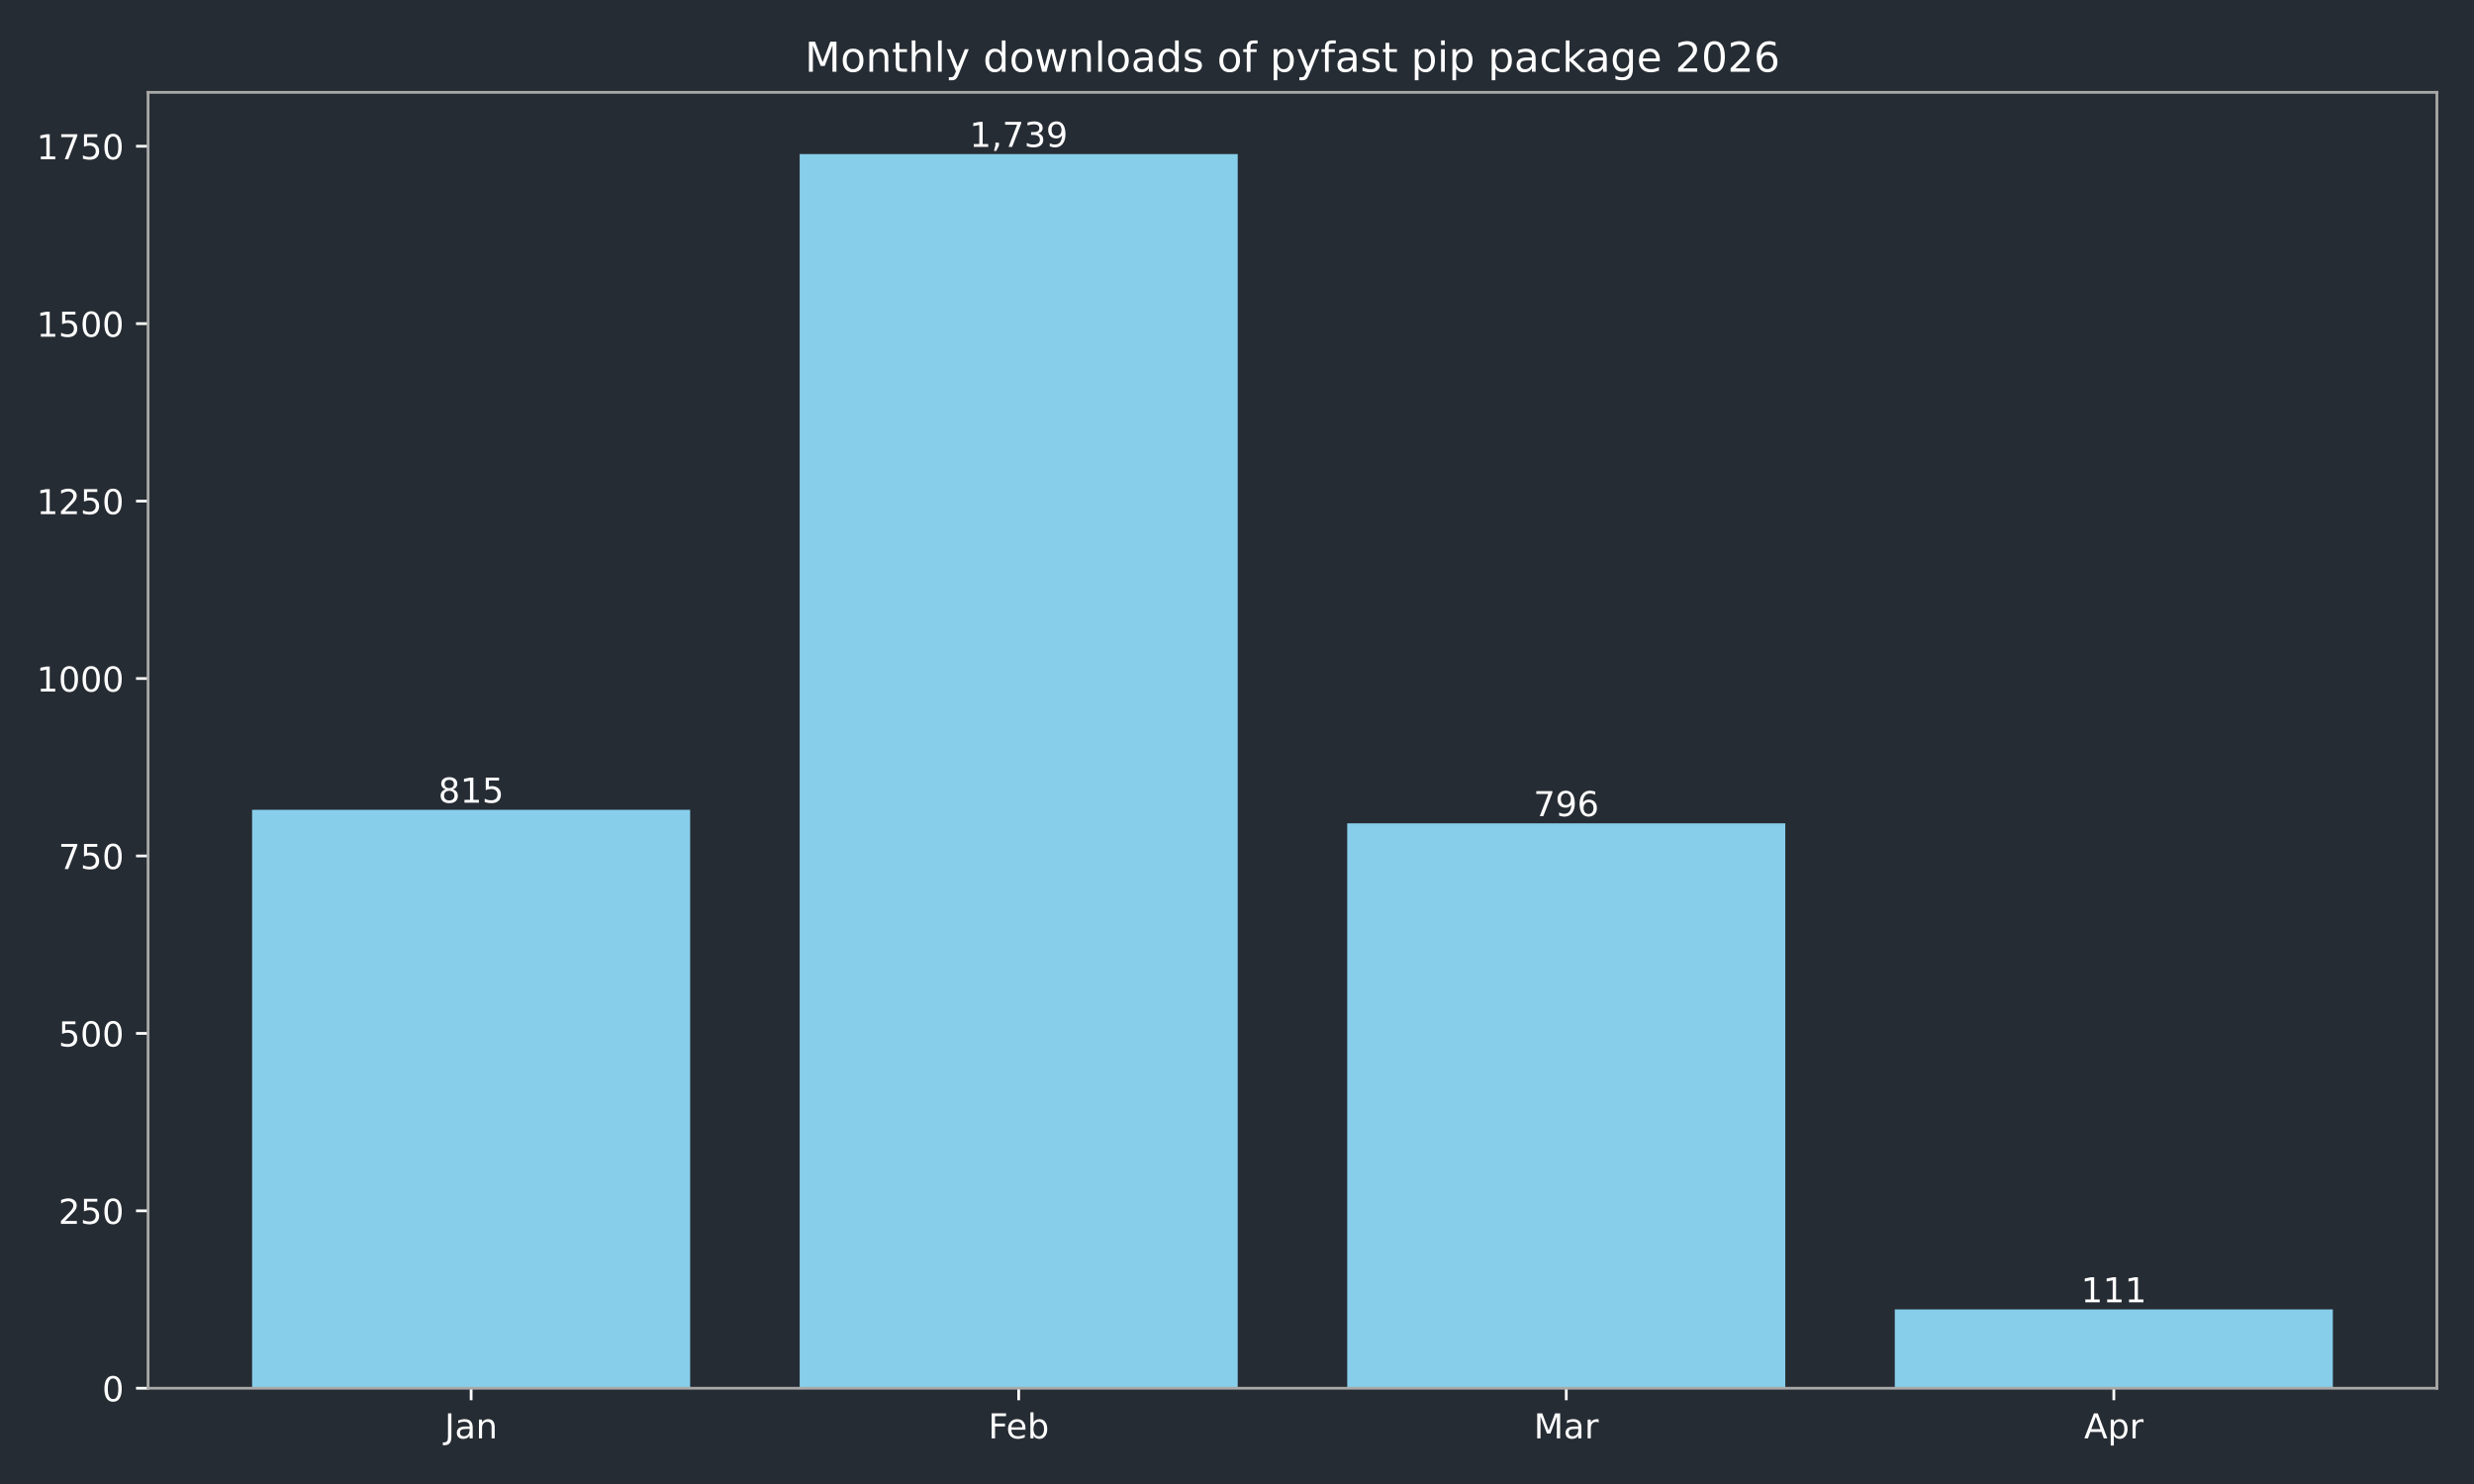
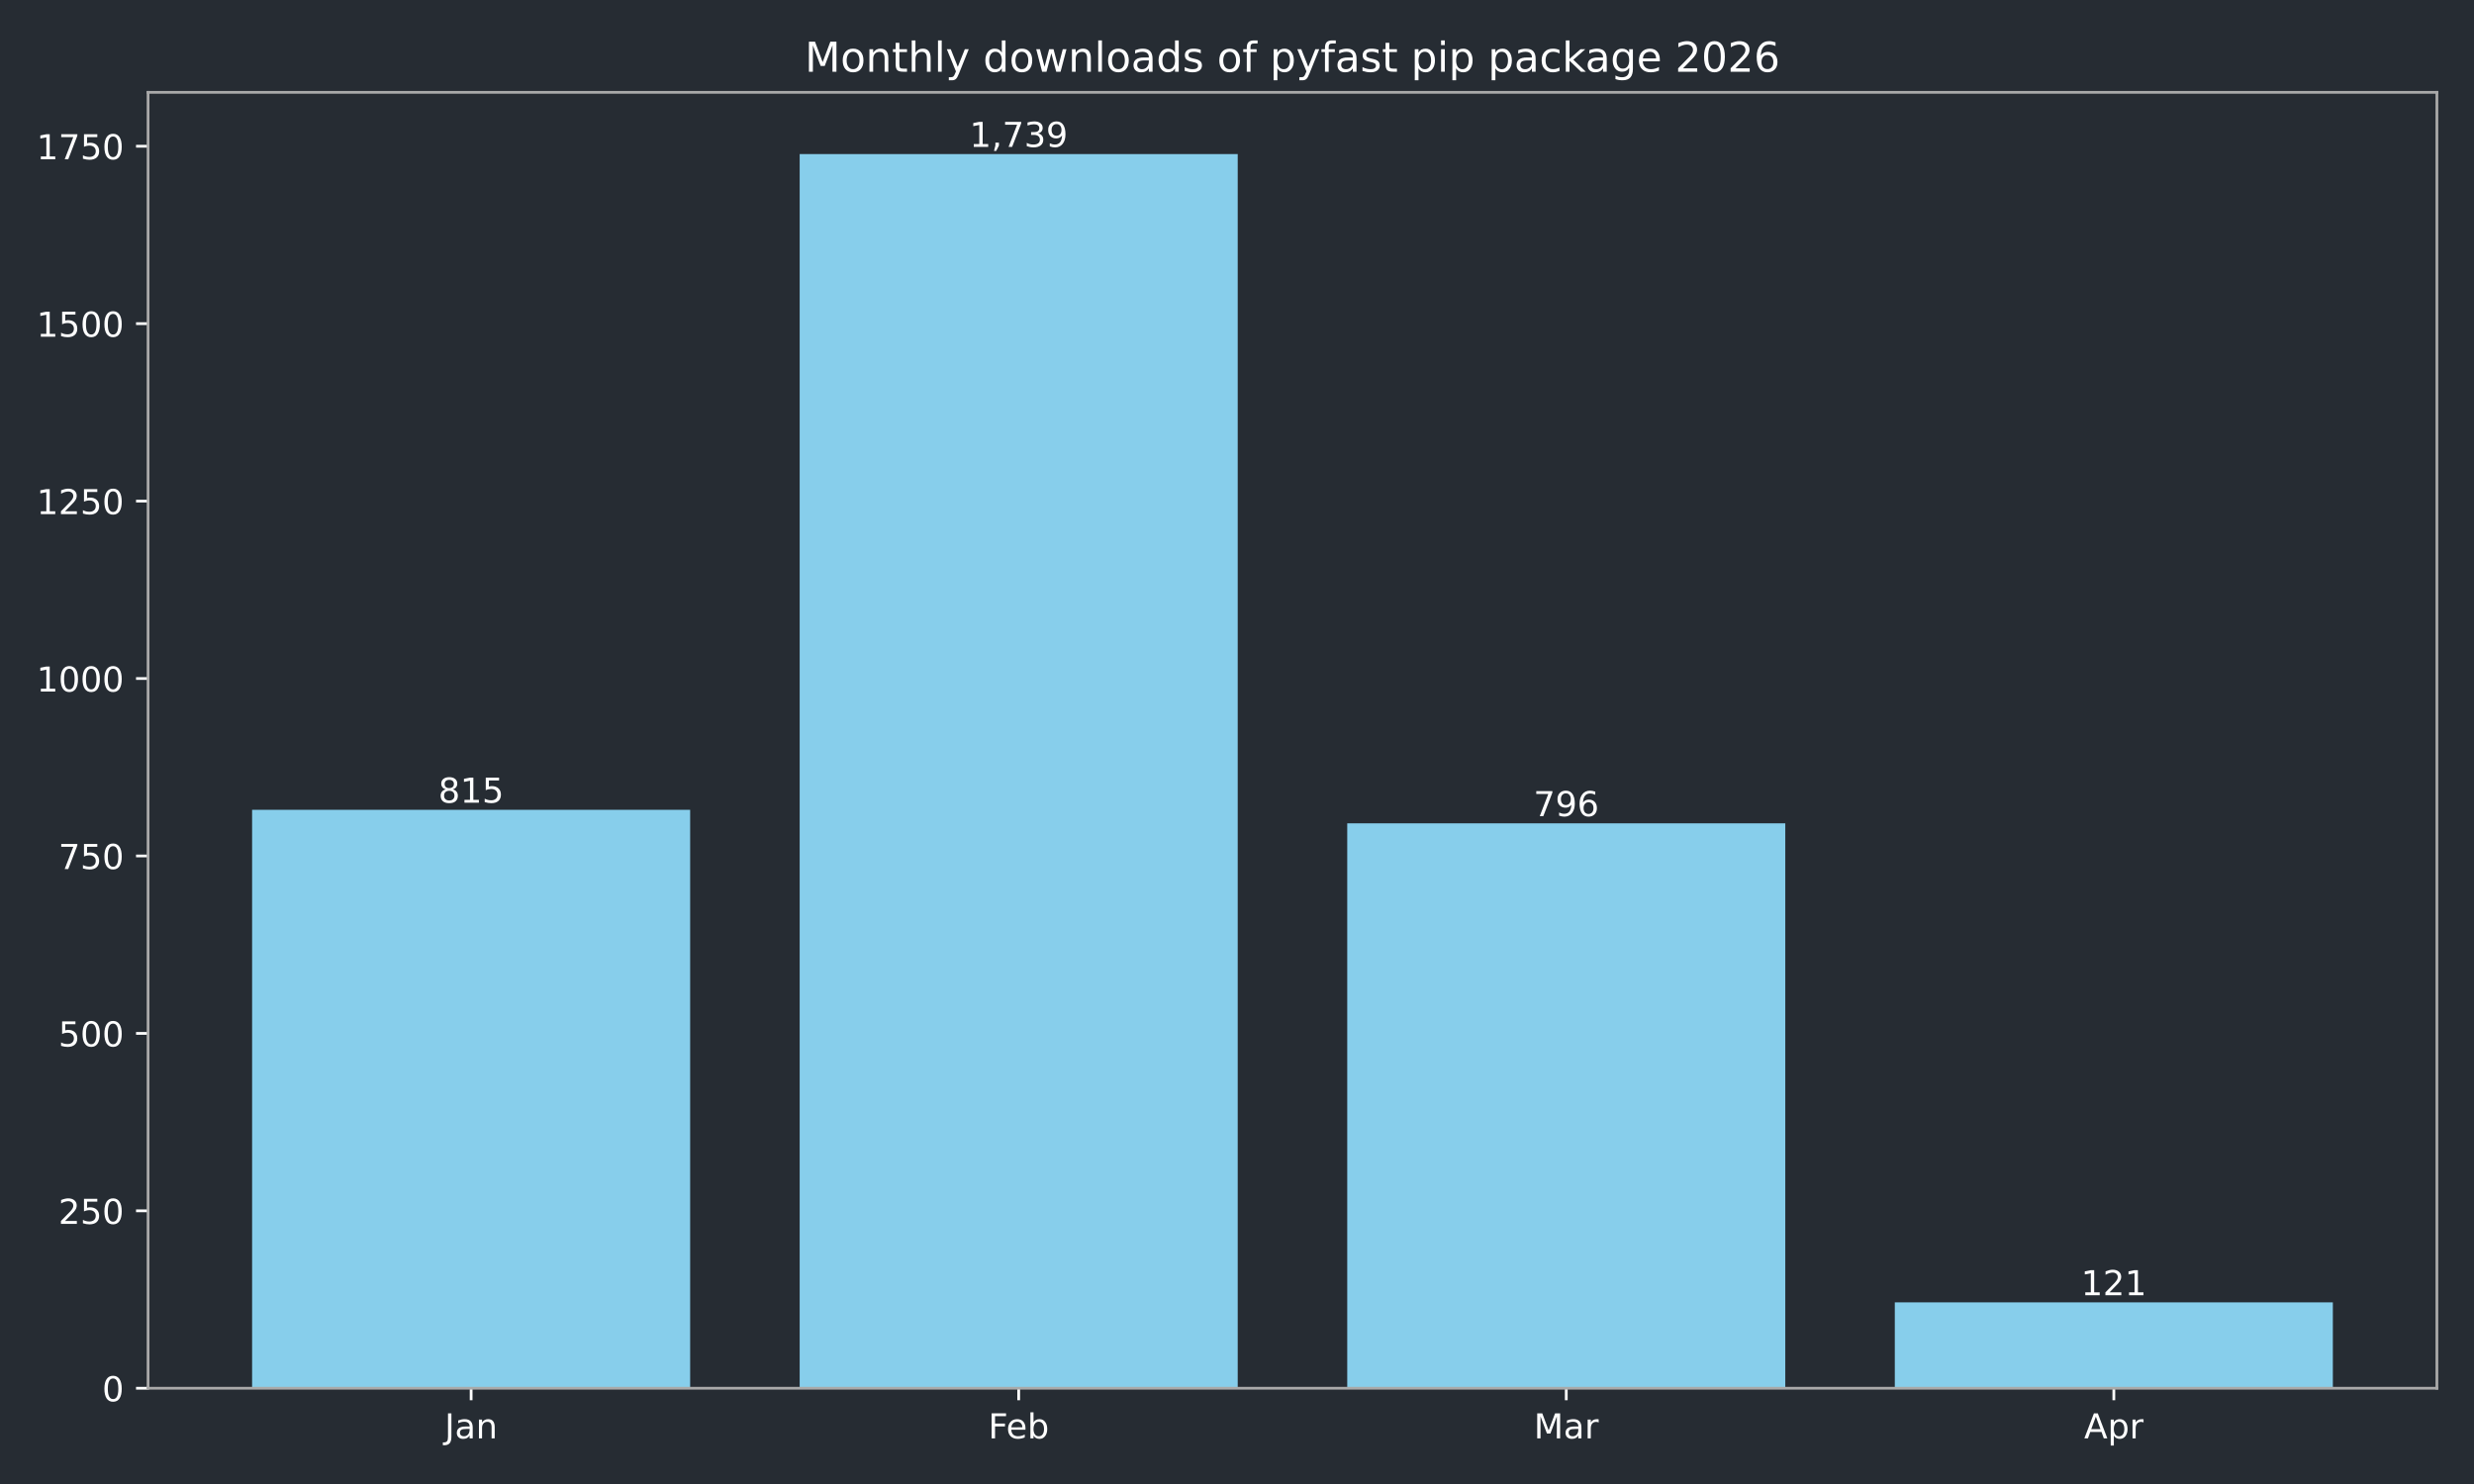
<svg xmlns="http://www.w3.org/2000/svg" xmlns:xlink="http://www.w3.org/1999/xlink" width="720pt" height="432pt" viewBox="0 0 720 432" version="1.1">
  <defs>
    <style type="text/css">*{stroke-linejoin: round; stroke-linecap: butt}</style>
  </defs>
  <g id="figure_1">
    <g id="patch_1">
      <path d="M 0 432  L 720 432  L 720 0  L 0 0  z " style="fill: #262c33" />
    </g>
    <g id="axes_1">
      <g id="patch_2">
        <path d="M 43.09 404.12  L 709.2 404.12  L 709.2 26.88  L 43.09 26.88  z " style="fill: #262c33" />
      </g>
      <g id="patch_3">
-         <path d="M 73.368 404.12  L 200.853 404.12  L 200.853 235.742  L 73.368 235.742  z " clip-path="url(#pab6ef62fe2)" style="fill: #87ceeb" />
+         <path d="M 73.368 404.12  L 200.853 404.12  L 200.853 235.742  L 73.368 235.742  z " clip-path="url(#p717fbd3cbf)" style="fill: #87ceeb" />
      </g>
      <g id="patch_4">
-         <path d="M 232.724 404.12  L 360.209 404.12  L 360.209 44.844  L 232.724 44.844  z " clip-path="url(#pab6ef62fe2)" style="fill: #87ceeb" />
+         <path d="M 232.724 404.12  L 360.209 404.12  L 360.209 44.844  L 232.724 44.844  z " clip-path="url(#p717fbd3cbf)" style="fill: #87ceeb" />
      </g>
      <g id="patch_5">
-         <path d="M 392.081 404.12  L 519.566 404.12  L 519.566 239.667  L 392.081 239.667  z " clip-path="url(#pab6ef62fe2)" style="fill: #87ceeb" />
+         <path d="M 392.081 404.12  L 519.566 404.12  L 519.566 239.667  L 392.081 239.667  z " clip-path="url(#p717fbd3cbf)" style="fill: #87ceeb" />
      </g>
      <g id="patch_6">
-         <path d="M 551.437 404.12  L 678.922 404.12  L 678.922 381.187  L 551.437 381.187  z " clip-path="url(#pab6ef62fe2)" style="fill: #87ceeb" />
+         <path d="M 551.437 404.12  L 678.922 404.12  L 678.922 379.121  L 551.437 379.121  z " clip-path="url(#p717fbd3cbf)" style="fill: #87ceeb" />
      </g>
      <g id="matplotlib.axis_1">
        <g id="xtick_1">
          <g id="line2d_1">
            <defs>
-               <path id="meb7a4a13eb" d="M 0 0  L 0 3.5  " style="stroke: #ffffff; stroke-width: 0.8" />
+               <path id="m94dc9228b6" d="M 0 0  L 0 3.5  " style="stroke: #ffffff; stroke-width: 0.8" />
            </defs>
            <g>
-               <use xlink:href="#meb7a4a13eb" x="137.11" y="404.12" style="fill: #ffffff; stroke: #ffffff; stroke-width: 0.8" />
+               <use xlink:href="#m94dc9228b6" x="137.11" y="404.12" style="fill: #ffffff; stroke: #ffffff; stroke-width: 0.8" />
            </g>
          </g>
          <g id="text_1">
            <g style="fill: #ffffff" transform="translate(129.4025 418.7184) scale(0.1 -0.1)">
              <defs>
                <path id="DejaVuSans-4a" d="M 628 4666  L 1259 4666  L 1259 325  Q 1259 -519 939 -900  Q 619 -1281 -91 -1281  L -331 -1281  L -331 -750  L -134 -750  Q 284 -750 456 -515  Q 628 -281 628 325  L 628 4666  z " transform="scale(0.015625)" />
                <path id="DejaVuSans-61" d="M 2194 1759  Q 1497 1759 1228 1600  Q 959 1441 959 1056  Q 959 750 1161 570  Q 1363 391 1709 391  Q 2188 391 2477 730  Q 2766 1069 2766 1631  L 2766 1759  L 2194 1759  z M 3341 1997  L 3341 0  L 2766 0  L 2766 531  Q 2569 213 2275 61  Q 1981 -91 1556 -91  Q 1019 -91 701 211  Q 384 513 384 1019  Q 384 1609 779 1909  Q 1175 2209 1959 2209  L 2766 2209  L 2766 2266  Q 2766 2663 2505 2880  Q 2244 3097 1772 3097  Q 1472 3097 1187 3025  Q 903 2953 641 2809  L 641 3341  Q 956 3463 1253 3523  Q 1550 3584 1831 3584  Q 2591 3584 2966 3190  Q 3341 2797 3341 1997  z " transform="scale(0.015625)" />
                <path id="DejaVuSans-6e" d="M 3513 2113  L 3513 0  L 2938 0  L 2938 2094  Q 2938 2591 2744 2837  Q 2550 3084 2163 3084  Q 1697 3084 1428 2787  Q 1159 2491 1159 1978  L 1159 0  L 581 0  L 581 3500  L 1159 3500  L 1159 2956  Q 1366 3272 1645 3428  Q 1925 3584 2291 3584  Q 2894 3584 3203 3211  Q 3513 2838 3513 2113  z " transform="scale(0.015625)" />
              </defs>
              <use xlink:href="#DejaVuSans-4a" />
              <use xlink:href="#DejaVuSans-61" transform="translate(29.49219 0)" />
              <use xlink:href="#DejaVuSans-6e" transform="translate(90.77148 0)" />
            </g>
          </g>
        </g>
        <g id="xtick_2">
          <g id="line2d_2">
            <g>
-               <use xlink:href="#meb7a4a13eb" x="296.467" y="404.12" style="fill: #ffffff; stroke: #ffffff; stroke-width: 0.8" />
+               <use xlink:href="#m94dc9228b6" x="296.467" y="404.12" style="fill: #ffffff; stroke: #ffffff; stroke-width: 0.8" />
            </g>
          </g>
          <g id="text_2">
            <g style="fill: #ffffff" transform="translate(287.6152 418.7184) scale(0.1 -0.1)">
              <defs>
                <path id="DejaVuSans-46" d="M 628 4666  L 3309 4666  L 3309 4134  L 1259 4134  L 1259 2759  L 3109 2759  L 3109 2228  L 1259 2228  L 1259 0  L 628 0  L 628 4666  z " transform="scale(0.015625)" />
                <path id="DejaVuSans-65" d="M 3597 1894  L 3597 1613  L 953 1613  Q 991 1019 1311 708  Q 1631 397 2203 397  Q 2534 397 2845 478  Q 3156 559 3463 722  L 3463 178  Q 3153 47 2828 -22  Q 2503 -91 2169 -91  Q 1331 -91 842 396  Q 353 884 353 1716  Q 353 2575 817 3079  Q 1281 3584 2069 3584  Q 2775 3584 3186 3129  Q 3597 2675 3597 1894  z M 3022 2063  Q 3016 2534 2758 2815  Q 2500 3097 2075 3097  Q 1594 3097 1305 2825  Q 1016 2553 972 2059  L 3022 2063  z " transform="scale(0.015625)" />
                <path id="DejaVuSans-62" d="M 3116 1747  Q 3116 2381 2855 2742  Q 2594 3103 2138 3103  Q 1681 3103 1420 2742  Q 1159 2381 1159 1747  Q 1159 1113 1420 752  Q 1681 391 2138 391  Q 2594 391 2855 752  Q 3116 1113 3116 1747  z M 1159 2969  Q 1341 3281 1617 3432  Q 1894 3584 2278 3584  Q 2916 3584 3314 3078  Q 3713 2572 3713 1747  Q 3713 922 3314 415  Q 2916 -91 2278 -91  Q 1894 -91 1617 61  Q 1341 213 1159 525  L 1159 0  L 581 0  L 581 4863  L 1159 4863  L 1159 2969  z " transform="scale(0.015625)" />
              </defs>
              <use xlink:href="#DejaVuSans-46" />
              <use xlink:href="#DejaVuSans-65" transform="translate(52.01953 0)" />
              <use xlink:href="#DejaVuSans-62" transform="translate(113.543 0)" />
            </g>
          </g>
        </g>
        <g id="xtick_3">
          <g id="line2d_3">
            <g>
-               <use xlink:href="#meb7a4a13eb" x="455.823" y="404.12" style="fill: #ffffff; stroke: #ffffff; stroke-width: 0.8" />
+               <use xlink:href="#m94dc9228b6" x="455.823" y="404.12" style="fill: #ffffff; stroke: #ffffff; stroke-width: 0.8" />
            </g>
          </g>
          <g id="text_3">
            <g style="fill: #ffffff" transform="translate(446.3896 418.7184) scale(0.1 -0.1)">
              <defs>
                <path id="DejaVuSans-4d" d="M 628 4666  L 1569 4666  L 2759 1491  L 3956 4666  L 4897 4666  L 4897 0  L 4281 0  L 4281 4097  L 3078 897  L 2444 897  L 1241 4097  L 1241 0  L 628 0  L 628 4666  z " transform="scale(0.015625)" />
                <path id="DejaVuSans-72" d="M 2631 2963  Q 2534 3019 2420 3045  Q 2306 3072 2169 3072  Q 1681 3072 1420 2755  Q 1159 2438 1159 1844  L 1159 0  L 581 0  L 581 3500  L 1159 3500  L 1159 2956  Q 1341 3275 1631 3429  Q 1922 3584 2338 3584  Q 2397 3584 2469 3576  Q 2541 3569 2628 3553  L 2631 2963  z " transform="scale(0.015625)" />
              </defs>
              <use xlink:href="#DejaVuSans-4d" />
              <use xlink:href="#DejaVuSans-61" transform="translate(86.2793 0)" />
              <use xlink:href="#DejaVuSans-72" transform="translate(147.5586 0)" />
            </g>
          </g>
        </g>
        <g id="xtick_4">
          <g id="line2d_4">
            <g>
-               <use xlink:href="#meb7a4a13eb" x="615.18" y="404.12" style="fill: #ffffff; stroke: #ffffff; stroke-width: 0.8" />
+               <use xlink:href="#m94dc9228b6" x="615.18" y="404.12" style="fill: #ffffff; stroke: #ffffff; stroke-width: 0.8" />
            </g>
          </g>
          <g id="text_4">
            <g style="fill: #ffffff" transform="translate(606.5297 418.7184) scale(0.1 -0.1)">
              <defs>
                <path id="DejaVuSans-41" d="M 2188 4044  L 1331 1722  L 3047 1722  L 2188 4044  z M 1831 4666  L 2547 4666  L 4325 0  L 3669 0  L 3244 1197  L 1141 1197  L 716 0  L 50 0  L 1831 4666  z " transform="scale(0.015625)" />
                <path id="DejaVuSans-70" d="M 1159 525  L 1159 -1331  L 581 -1331  L 581 3500  L 1159 3500  L 1159 2969  Q 1341 3281 1617 3432  Q 1894 3584 2278 3584  Q 2916 3584 3314 3078  Q 3713 2572 3713 1747  Q 3713 922 3314 415  Q 2916 -91 2278 -91  Q 1894 -91 1617 61  Q 1341 213 1159 525  z M 3116 1747  Q 3116 2381 2855 2742  Q 2594 3103 2138 3103  Q 1681 3103 1420 2742  Q 1159 2381 1159 1747  Q 1159 1113 1420 752  Q 1681 391 2138 391  Q 2594 391 2855 752  Q 3116 1113 3116 1747  z " transform="scale(0.015625)" />
              </defs>
              <use xlink:href="#DejaVuSans-41" />
              <use xlink:href="#DejaVuSans-70" transform="translate(68.4082 0)" />
              <use xlink:href="#DejaVuSans-72" transform="translate(131.8848 0)" />
            </g>
          </g>
        </g>
      </g>
      <g id="matplotlib.axis_2">
        <g id="ytick_1">
          <g id="line2d_5">
            <defs>
-               <path id="m242e8f8474" d="M 0 0  L -3.5 0  " style="stroke: #ffffff; stroke-width: 0.8" />
+               <path id="m336a1ce8bd" d="M 0 0  L -3.5 0  " style="stroke: #ffffff; stroke-width: 0.8" />
            </defs>
            <g>
-               <use xlink:href="#m242e8f8474" x="43.09" y="404.12" style="fill: #ffffff; stroke: #ffffff; stroke-width: 0.8" />
+               <use xlink:href="#m336a1ce8bd" x="43.09" y="404.12" style="fill: #ffffff; stroke: #ffffff; stroke-width: 0.8" />
            </g>
          </g>
          <g id="text_5">
            <g style="fill: #ffffff" transform="translate(29.7275 407.9192) scale(0.1 -0.1)">
              <defs>
                <path id="DejaVuSans-30" d="M 2034 4250  Q 1547 4250 1301 3770  Q 1056 3291 1056 2328  Q 1056 1369 1301 889  Q 1547 409 2034 409  Q 2525 409 2770 889  Q 3016 1369 3016 2328  Q 3016 3291 2770 3770  Q 2525 4250 2034 4250  z M 2034 4750  Q 2819 4750 3233 4129  Q 3647 3509 3647 2328  Q 3647 1150 3233 529  Q 2819 -91 2034 -91  Q 1250 -91 836 529  Q 422 1150 422 2328  Q 422 3509 836 4129  Q 1250 4750 2034 4750  z " transform="scale(0.015625)" />
              </defs>
              <use xlink:href="#DejaVuSans-30" />
            </g>
          </g>
        </g>
        <g id="ytick_2">
          <g id="line2d_6">
            <g>
-               <use xlink:href="#m242e8f8474" x="43.09" y="352.47" style="fill: #ffffff; stroke: #ffffff; stroke-width: 0.8" />
+               <use xlink:href="#m336a1ce8bd" x="43.09" y="352.47" style="fill: #ffffff; stroke: #ffffff; stroke-width: 0.8" />
            </g>
          </g>
          <g id="text_6">
            <g style="fill: #ffffff" transform="translate(17.0025 356.2694) scale(0.1 -0.1)">
              <defs>
                <path id="DejaVuSans-32" d="M 1228 531  L 3431 531  L 3431 0  L 469 0  L 469 531  Q 828 903 1448 1529  Q 2069 2156 2228 2338  Q 2531 2678 2651 2914  Q 2772 3150 2772 3378  Q 2772 3750 2511 3984  Q 2250 4219 1831 4219  Q 1534 4219 1204 4116  Q 875 4013 500 3803  L 500 4441  Q 881 4594 1212 4672  Q 1544 4750 1819 4750  Q 2544 4750 2975 4387  Q 3406 4025 3406 3419  Q 3406 3131 3298 2873  Q 3191 2616 2906 2266  Q 2828 2175 2409 1742  Q 1991 1309 1228 531  z " transform="scale(0.015625)" />
                <path id="DejaVuSans-35" d="M 691 4666  L 3169 4666  L 3169 4134  L 1269 4134  L 1269 2991  Q 1406 3038 1543 3061  Q 1681 3084 1819 3084  Q 2600 3084 3056 2656  Q 3513 2228 3513 1497  Q 3513 744 3044 326  Q 2575 -91 1722 -91  Q 1428 -91 1123 -41  Q 819 9 494 109  L 494 744  Q 775 591 1075 516  Q 1375 441 1709 441  Q 2250 441 2565 725  Q 2881 1009 2881 1497  Q 2881 1984 2565 2268  Q 2250 2553 1709 2553  Q 1456 2553 1204 2497  Q 953 2441 691 2322  L 691 4666  z " transform="scale(0.015625)" />
              </defs>
              <use xlink:href="#DejaVuSans-32" />
              <use xlink:href="#DejaVuSans-35" transform="translate(63.62305 0)" />
              <use xlink:href="#DejaVuSans-30" transform="translate(127.2461 0)" />
            </g>
          </g>
        </g>
        <g id="ytick_3">
          <g id="line2d_7">
            <g>
-               <use xlink:href="#m242e8f8474" x="43.09" y="300.82" style="fill: #ffffff; stroke: #ffffff; stroke-width: 0.8" />
+               <use xlink:href="#m336a1ce8bd" x="43.09" y="300.82" style="fill: #ffffff; stroke: #ffffff; stroke-width: 0.8" />
            </g>
          </g>
          <g id="text_7">
            <g style="fill: #ffffff" transform="translate(17.0025 304.6196) scale(0.1 -0.1)">
              <use xlink:href="#DejaVuSans-35" />
              <use xlink:href="#DejaVuSans-30" transform="translate(63.62305 0)" />
              <use xlink:href="#DejaVuSans-30" transform="translate(127.2461 0)" />
            </g>
          </g>
        </g>
        <g id="ytick_4">
          <g id="line2d_8">
            <g>
-               <use xlink:href="#m242e8f8474" x="43.09" y="249.171" style="fill: #ffffff; stroke: #ffffff; stroke-width: 0.8" />
+               <use xlink:href="#m336a1ce8bd" x="43.09" y="249.171" style="fill: #ffffff; stroke: #ffffff; stroke-width: 0.8" />
            </g>
          </g>
          <g id="text_8">
            <g style="fill: #ffffff" transform="translate(17.0025 252.9697) scale(0.1 -0.1)">
              <defs>
                <path id="DejaVuSans-37" d="M 525 4666  L 3525 4666  L 3525 4397  L 1831 0  L 1172 0  L 2766 4134  L 525 4134  L 525 4666  z " transform="scale(0.015625)" />
              </defs>
              <use xlink:href="#DejaVuSans-37" />
              <use xlink:href="#DejaVuSans-35" transform="translate(63.62305 0)" />
              <use xlink:href="#DejaVuSans-30" transform="translate(127.2461 0)" />
            </g>
          </g>
        </g>
        <g id="ytick_5">
          <g id="line2d_9">
            <g>
-               <use xlink:href="#m242e8f8474" x="43.09" y="197.521" style="fill: #ffffff; stroke: #ffffff; stroke-width: 0.8" />
+               <use xlink:href="#m336a1ce8bd" x="43.09" y="197.521" style="fill: #ffffff; stroke: #ffffff; stroke-width: 0.8" />
            </g>
          </g>
          <g id="text_9">
            <g style="fill: #ffffff" transform="translate(10.64 201.3199) scale(0.1 -0.1)">
              <defs>
                <path id="DejaVuSans-31" d="M 794 531  L 1825 531  L 1825 4091  L 703 3866  L 703 4441  L 1819 4666  L 2450 4666  L 2450 531  L 3481 531  L 3481 0  L 794 0  L 794 531  z " transform="scale(0.015625)" />
              </defs>
              <use xlink:href="#DejaVuSans-31" />
              <use xlink:href="#DejaVuSans-30" transform="translate(63.62305 0)" />
              <use xlink:href="#DejaVuSans-30" transform="translate(127.2461 0)" />
              <use xlink:href="#DejaVuSans-30" transform="translate(190.8691 0)" />
            </g>
          </g>
        </g>
        <g id="ytick_6">
          <g id="line2d_10">
            <g>
-               <use xlink:href="#m242e8f8474" x="43.09" y="145.871" style="fill: #ffffff; stroke: #ffffff; stroke-width: 0.8" />
+               <use xlink:href="#m336a1ce8bd" x="43.09" y="145.871" style="fill: #ffffff; stroke: #ffffff; stroke-width: 0.8" />
            </g>
          </g>
          <g id="text_10">
            <g style="fill: #ffffff" transform="translate(10.64 149.6701) scale(0.1 -0.1)">
              <use xlink:href="#DejaVuSans-31" />
              <use xlink:href="#DejaVuSans-32" transform="translate(63.62305 0)" />
              <use xlink:href="#DejaVuSans-35" transform="translate(127.2461 0)" />
              <use xlink:href="#DejaVuSans-30" transform="translate(190.8691 0)" />
            </g>
          </g>
        </g>
        <g id="ytick_7">
          <g id="line2d_11">
            <g>
-               <use xlink:href="#m242e8f8474" x="43.09" y="94.221" style="fill: #ffffff; stroke: #ffffff; stroke-width: 0.8" />
+               <use xlink:href="#m336a1ce8bd" x="43.09" y="94.221" style="fill: #ffffff; stroke: #ffffff; stroke-width: 0.8" />
            </g>
          </g>
          <g id="text_11">
            <g style="fill: #ffffff" transform="translate(10.64 98.02026) scale(0.1 -0.1)">
              <use xlink:href="#DejaVuSans-31" />
              <use xlink:href="#DejaVuSans-35" transform="translate(63.62305 0)" />
              <use xlink:href="#DejaVuSans-30" transform="translate(127.2461 0)" />
              <use xlink:href="#DejaVuSans-30" transform="translate(190.8691 0)" />
            </g>
          </g>
        </g>
        <g id="ytick_8">
          <g id="line2d_12">
            <g>
-               <use xlink:href="#m242e8f8474" x="43.09" y="42.571" style="fill: #ffffff; stroke: #ffffff; stroke-width: 0.8" />
+               <use xlink:href="#m336a1ce8bd" x="43.09" y="42.571" style="fill: #ffffff; stroke: #ffffff; stroke-width: 0.8" />
            </g>
          </g>
          <g id="text_12">
            <g style="fill: #ffffff" transform="translate(10.64 46.37044) scale(0.1 -0.1)">
              <use xlink:href="#DejaVuSans-31" />
              <use xlink:href="#DejaVuSans-37" transform="translate(63.62305 0)" />
              <use xlink:href="#DejaVuSans-35" transform="translate(127.2461 0)" />
              <use xlink:href="#DejaVuSans-30" transform="translate(190.8691 0)" />
            </g>
          </g>
        </g>
      </g>
      <g id="patch_7">
        <path d="M 43.09 404.12  L 43.09 26.88  " style="fill: none; stroke: #a9a9a9; stroke-width: 0.8; stroke-linejoin: miter; stroke-linecap: square" />
      </g>
      <g id="patch_8">
        <path d="M 709.2 404.12  L 709.2 26.88  " style="fill: none; stroke: #a9a9a9; stroke-width: 0.8; stroke-linejoin: miter; stroke-linecap: square" />
      </g>
      <g id="patch_9">
        <path d="M 43.09 404.12  L 709.2 404.12  " style="fill: none; stroke: #a9a9a9; stroke-width: 0.8; stroke-linejoin: miter; stroke-linecap: square" />
      </g>
      <g id="patch_10">
        <path d="M 43.09 26.88  L 709.2 26.88  " style="fill: none; stroke: #a9a9a9; stroke-width: 0.8; stroke-linejoin: miter; stroke-linecap: square" />
      </g>
      <g id="text_13">
        <g style="fill: #ffffff" transform="translate(127.5666 233.6619) scale(0.1 -0.1)">
          <defs>
            <path id="DejaVuSans-38" d="M 2034 2216  Q 1584 2216 1326 1975  Q 1069 1734 1069 1313  Q 1069 891 1326 650  Q 1584 409 2034 409  Q 2484 409 2743 651  Q 3003 894 3003 1313  Q 3003 1734 2745 1975  Q 2488 2216 2034 2216  z M 1403 2484  Q 997 2584 770 2862  Q 544 3141 544 3541  Q 544 4100 942 4425  Q 1341 4750 2034 4750  Q 2731 4750 3128 4425  Q 3525 4100 3525 3541  Q 3525 3141 3298 2862  Q 3072 2584 2669 2484  Q 3125 2378 3379 2068  Q 3634 1759 3634 1313  Q 3634 634 3220 271  Q 2806 -91 2034 -91  Q 1263 -91 848 271  Q 434 634 434 1313  Q 434 1759 690 2068  Q 947 2378 1403 2484  z M 1172 3481  Q 1172 3119 1398 2916  Q 1625 2713 2034 2713  Q 2441 2713 2670 2916  Q 2900 3119 2900 3481  Q 2900 3844 2670 4047  Q 2441 4250 2034 4250  Q 1625 4250 1398 4047  Q 1172 3844 1172 3481  z " transform="scale(0.015625)" />
          </defs>
          <use xlink:href="#DejaVuSans-38" />
          <use xlink:href="#DejaVuSans-31" transform="translate(63.62305 0)" />
          <use xlink:href="#DejaVuSans-35" transform="translate(127.2461 0)" />
        </g>
      </g>
      <g id="text_14">
        <g style="fill: #ffffff" transform="translate(282.1527 42.76412) scale(0.1 -0.1)">
          <defs>
            <path id="DejaVuSans-2c" d="M 750 794  L 1409 794  L 1409 256  L 897 -744  L 494 -744  L 750 256  L 750 794  z " transform="scale(0.015625)" />
            <path id="DejaVuSans-33" d="M 2597 2516  Q 3050 2419 3304 2112  Q 3559 1806 3559 1356  Q 3559 666 3084 287  Q 2609 -91 1734 -91  Q 1441 -91 1130 -33  Q 819 25 488 141  L 488 750  Q 750 597 1062 519  Q 1375 441 1716 441  Q 2309 441 2620 675  Q 2931 909 2931 1356  Q 2931 1769 2642 2001  Q 2353 2234 1838 2234  L 1294 2234  L 1294 2753  L 1863 2753  Q 2328 2753 2575 2939  Q 2822 3125 2822 3475  Q 2822 3834 2567 4026  Q 2313 4219 1838 4219  Q 1578 4219 1281 4162  Q 984 4106 628 3988  L 628 4550  Q 988 4650 1302 4700  Q 1616 4750 1894 4750  Q 2613 4750 3031 4423  Q 3450 4097 3450 3541  Q 3450 3153 3228 2886  Q 3006 2619 2597 2516  z " transform="scale(0.015625)" />
            <path id="DejaVuSans-39" d="M 703 97  L 703 672  Q 941 559 1184 500  Q 1428 441 1663 441  Q 2288 441 2617 861  Q 2947 1281 2994 2138  Q 2813 1869 2534 1725  Q 2256 1581 1919 1581  Q 1219 1581 811 2004  Q 403 2428 403 3163  Q 403 3881 828 4315  Q 1253 4750 1959 4750  Q 2769 4750 3195 4129  Q 3622 3509 3622 2328  Q 3622 1225 3098 567  Q 2575 -91 1691 -91  Q 1453 -91 1209 -44  Q 966 3 703 97  z M 1959 2075  Q 2384 2075 2632 2365  Q 2881 2656 2881 3163  Q 2881 3666 2632 3958  Q 2384 4250 1959 4250  Q 1534 4250 1286 3958  Q 1038 3666 1038 3163  Q 1038 2656 1286 2365  Q 1534 2075 1959 2075  z " transform="scale(0.015625)" />
          </defs>
          <use xlink:href="#DejaVuSans-31" />
          <use xlink:href="#DejaVuSans-2c" transform="translate(63.62305 0)" />
          <use xlink:href="#DejaVuSans-37" transform="translate(95.41016 0)" />
          <use xlink:href="#DejaVuSans-33" transform="translate(159.0332 0)" />
          <use xlink:href="#DejaVuSans-39" transform="translate(222.6562 0)" />
        </g>
      </g>
      <g id="text_15">
        <g style="fill: #ffffff" transform="translate(446.2795 237.5873) scale(0.1 -0.1)">
          <defs>
            <path id="DejaVuSans-36" d="M 2113 2584  Q 1688 2584 1439 2293  Q 1191 2003 1191 1497  Q 1191 994 1439 701  Q 1688 409 2113 409  Q 2538 409 2786 701  Q 3034 994 3034 1497  Q 3034 2003 2786 2293  Q 2538 2584 2113 2584  z M 3366 4563  L 3366 3988  Q 3128 4100 2886 4159  Q 2644 4219 2406 4219  Q 1781 4219 1451 3797  Q 1122 3375 1075 2522  Q 1259 2794 1537 2939  Q 1816 3084 2150 3084  Q 2853 3084 3261 2657  Q 3669 2231 3669 1497  Q 3669 778 3244 343  Q 2819 -91 2113 -91  Q 1303 -91 875 529  Q 447 1150 447 2328  Q 447 3434 972 4092  Q 1497 4750 2381 4750  Q 2619 4750 2861 4703  Q 3103 4656 3366 4563  z " transform="scale(0.015625)" />
          </defs>
          <use xlink:href="#DejaVuSans-37" />
          <use xlink:href="#DejaVuSans-39" transform="translate(63.62305 0)" />
          <use xlink:href="#DejaVuSans-36" transform="translate(127.2461 0)" />
        </g>
      </g>
      <g id="text_16">
-         <g style="fill: #ffffff" transform="translate(605.6359 379.1078) scale(0.1 -0.1)">
+         <g style="fill: #ffffff" transform="translate(605.6359 377.0418) scale(0.1 -0.1)">
          <use xlink:href="#DejaVuSans-31" />
-           <use xlink:href="#DejaVuSans-31" transform="translate(63.62305 0)" />
+           <use xlink:href="#DejaVuSans-32" transform="translate(63.62305 0)" />
          <use xlink:href="#DejaVuSans-31" transform="translate(127.2461 0)" />
        </g>
      </g>
      <g id="text_17">
        <g style="fill: #ffffff" transform="translate(234.2431 20.88) scale(0.12 -0.12)">
          <defs>
            <path id="DejaVuSans-6f" d="M 1959 3097  Q 1497 3097 1228 2736  Q 959 2375 959 1747  Q 959 1119 1226 758  Q 1494 397 1959 397  Q 2419 397 2687 759  Q 2956 1122 2956 1747  Q 2956 2369 2687 2733  Q 2419 3097 1959 3097  z M 1959 3584  Q 2709 3584 3137 3096  Q 3566 2609 3566 1747  Q 3566 888 3137 398  Q 2709 -91 1959 -91  Q 1206 -91 779 398  Q 353 888 353 1747  Q 353 2609 779 3096  Q 1206 3584 1959 3584  z " transform="scale(0.015625)" />
            <path id="DejaVuSans-74" d="M 1172 4494  L 1172 3500  L 2356 3500  L 2356 3053  L 1172 3053  L 1172 1153  Q 1172 725 1289 603  Q 1406 481 1766 481  L 2356 481  L 2356 0  L 1766 0  Q 1100 0 847 248  Q 594 497 594 1153  L 594 3053  L 172 3053  L 172 3500  L 594 3500  L 594 4494  L 1172 4494  z " transform="scale(0.015625)" />
            <path id="DejaVuSans-68" d="M 3513 2113  L 3513 0  L 2938 0  L 2938 2094  Q 2938 2591 2744 2837  Q 2550 3084 2163 3084  Q 1697 3084 1428 2787  Q 1159 2491 1159 1978  L 1159 0  L 581 0  L 581 4863  L 1159 4863  L 1159 2956  Q 1366 3272 1645 3428  Q 1925 3584 2291 3584  Q 2894 3584 3203 3211  Q 3513 2838 3513 2113  z " transform="scale(0.015625)" />
            <path id="DejaVuSans-6c" d="M 603 4863  L 1178 4863  L 1178 0  L 603 0  L 603 4863  z " transform="scale(0.015625)" />
            <path id="DejaVuSans-79" d="M 2059 -325  Q 1816 -950 1584 -1140  Q 1353 -1331 966 -1331  L 506 -1331  L 506 -850  L 844 -850  Q 1081 -850 1212 -737  Q 1344 -625 1503 -206  L 1606 56  L 191 3500  L 800 3500  L 1894 763  L 2988 3500  L 3597 3500  L 2059 -325  z " transform="scale(0.015625)" />
            <path id="DejaVuSans-20" transform="scale(0.015625)" />
            <path id="DejaVuSans-64" d="M 2906 2969  L 2906 4863  L 3481 4863  L 3481 0  L 2906 0  L 2906 525  Q 2725 213 2448 61  Q 2172 -91 1784 -91  Q 1150 -91 751 415  Q 353 922 353 1747  Q 353 2572 751 3078  Q 1150 3584 1784 3584  Q 2172 3584 2448 3432  Q 2725 3281 2906 2969  z M 947 1747  Q 947 1113 1208 752  Q 1469 391 1925 391  Q 2381 391 2643 752  Q 2906 1113 2906 1747  Q 2906 2381 2643 2742  Q 2381 3103 1925 3103  Q 1469 3103 1208 2742  Q 947 2381 947 1747  z " transform="scale(0.015625)" />
            <path id="DejaVuSans-77" d="M 269 3500  L 844 3500  L 1563 769  L 2278 3500  L 2956 3500  L 3675 769  L 4391 3500  L 4966 3500  L 4050 0  L 3372 0  L 2619 2869  L 1863 0  L 1184 0  L 269 3500  z " transform="scale(0.015625)" />
            <path id="DejaVuSans-73" d="M 2834 3397  L 2834 2853  Q 2591 2978 2328 3040  Q 2066 3103 1784 3103  Q 1356 3103 1142 2972  Q 928 2841 928 2578  Q 928 2378 1081 2264  Q 1234 2150 1697 2047  L 1894 2003  Q 2506 1872 2764 1633  Q 3022 1394 3022 966  Q 3022 478 2636 193  Q 2250 -91 1575 -91  Q 1294 -91 989 -36  Q 684 19 347 128  L 347 722  Q 666 556 975 473  Q 1284 391 1588 391  Q 1994 391 2212 530  Q 2431 669 2431 922  Q 2431 1156 2273 1281  Q 2116 1406 1581 1522  L 1381 1569  Q 847 1681 609 1914  Q 372 2147 372 2553  Q 372 3047 722 3315  Q 1072 3584 1716 3584  Q 2034 3584 2315 3537  Q 2597 3491 2834 3397  z " transform="scale(0.015625)" />
            <path id="DejaVuSans-66" d="M 2375 4863  L 2375 4384  L 1825 4384  Q 1516 4384 1395 4259  Q 1275 4134 1275 3809  L 1275 3500  L 2222 3500  L 2222 3053  L 1275 3053  L 1275 0  L 697 0  L 697 3053  L 147 3053  L 147 3500  L 697 3500  L 697 3744  Q 697 4328 969 4595  Q 1241 4863 1831 4863  L 2375 4863  z " transform="scale(0.015625)" />
            <path id="DejaVuSans-69" d="M 603 3500  L 1178 3500  L 1178 0  L 603 0  L 603 3500  z M 603 4863  L 1178 4863  L 1178 4134  L 603 4134  L 603 4863  z " transform="scale(0.015625)" />
            <path id="DejaVuSans-63" d="M 3122 3366  L 3122 2828  Q 2878 2963 2633 3030  Q 2388 3097 2138 3097  Q 1578 3097 1268 2742  Q 959 2388 959 1747  Q 959 1106 1268 751  Q 1578 397 2138 397  Q 2388 397 2633 464  Q 2878 531 3122 666  L 3122 134  Q 2881 22 2623 -34  Q 2366 -91 2075 -91  Q 1284 -91 818 406  Q 353 903 353 1747  Q 353 2603 823 3093  Q 1294 3584 2113 3584  Q 2378 3584 2631 3529  Q 2884 3475 3122 3366  z " transform="scale(0.015625)" />
            <path id="DejaVuSans-6b" d="M 581 4863  L 1159 4863  L 1159 1991  L 2875 3500  L 3609 3500  L 1753 1863  L 3688 0  L 2938 0  L 1159 1709  L 1159 0  L 581 0  L 581 4863  z " transform="scale(0.015625)" />
            <path id="DejaVuSans-67" d="M 2906 1791  Q 2906 2416 2648 2759  Q 2391 3103 1925 3103  Q 1463 3103 1205 2759  Q 947 2416 947 1791  Q 947 1169 1205 825  Q 1463 481 1925 481  Q 2391 481 2648 825  Q 2906 1169 2906 1791  z M 3481 434  Q 3481 -459 3084 -895  Q 2688 -1331 1869 -1331  Q 1566 -1331 1297 -1286  Q 1028 -1241 775 -1147  L 775 -588  Q 1028 -725 1275 -790  Q 1522 -856 1778 -856  Q 2344 -856 2625 -561  Q 2906 -266 2906 331  L 2906 616  Q 2728 306 2450 153  Q 2172 0 1784 0  Q 1141 0 747 490  Q 353 981 353 1791  Q 353 2603 747 3093  Q 1141 3584 1784 3584  Q 2172 3584 2450 3431  Q 2728 3278 2906 2969  L 2906 3500  L 3481 3500  L 3481 434  z " transform="scale(0.015625)" />
          </defs>
          <use xlink:href="#DejaVuSans-4d" />
          <use xlink:href="#DejaVuSans-6f" transform="translate(86.2793 0)" />
          <use xlink:href="#DejaVuSans-6e" transform="translate(147.4609 0)" />
          <use xlink:href="#DejaVuSans-74" transform="translate(210.8398 0)" />
          <use xlink:href="#DejaVuSans-68" transform="translate(250.0488 0)" />
          <use xlink:href="#DejaVuSans-6c" transform="translate(313.4277 0)" />
          <use xlink:href="#DejaVuSans-79" transform="translate(341.2109 0)" />
          <use xlink:href="#DejaVuSans-20" transform="translate(400.3906 0)" />
          <use xlink:href="#DejaVuSans-64" transform="translate(432.1777 0)" />
          <use xlink:href="#DejaVuSans-6f" transform="translate(495.6543 0)" />
          <use xlink:href="#DejaVuSans-77" transform="translate(556.8359 0)" />
          <use xlink:href="#DejaVuSans-6e" transform="translate(638.623 0)" />
          <use xlink:href="#DejaVuSans-6c" transform="translate(702.002 0)" />
          <use xlink:href="#DejaVuSans-6f" transform="translate(729.7852 0)" />
          <use xlink:href="#DejaVuSans-61" transform="translate(790.9668 0)" />
          <use xlink:href="#DejaVuSans-64" transform="translate(852.2461 0)" />
          <use xlink:href="#DejaVuSans-73" transform="translate(915.7227 0)" />
          <use xlink:href="#DejaVuSans-20" transform="translate(967.8223 0)" />
          <use xlink:href="#DejaVuSans-6f" transform="translate(999.6094 0)" />
          <use xlink:href="#DejaVuSans-66" transform="translate(1060.791 0)" />
          <use xlink:href="#DejaVuSans-20" transform="translate(1095.996 0)" />
          <use xlink:href="#DejaVuSans-70" transform="translate(1127.783 0)" />
          <use xlink:href="#DejaVuSans-79" transform="translate(1191.26 0)" />
          <use xlink:href="#DejaVuSans-66" transform="translate(1250.439 0)" />
          <use xlink:href="#DejaVuSans-61" transform="translate(1285.645 0)" />
          <use xlink:href="#DejaVuSans-73" transform="translate(1346.924 0)" />
          <use xlink:href="#DejaVuSans-74" transform="translate(1399.023 0)" />
          <use xlink:href="#DejaVuSans-20" transform="translate(1438.232 0)" />
          <use xlink:href="#DejaVuSans-70" transform="translate(1470.02 0)" />
          <use xlink:href="#DejaVuSans-69" transform="translate(1533.496 0)" />
          <use xlink:href="#DejaVuSans-70" transform="translate(1561.279 0)" />
          <use xlink:href="#DejaVuSans-20" transform="translate(1624.756 0)" />
          <use xlink:href="#DejaVuSans-70" transform="translate(1656.543 0)" />
          <use xlink:href="#DejaVuSans-61" transform="translate(1720.02 0)" />
          <use xlink:href="#DejaVuSans-63" transform="translate(1781.299 0)" />
          <use xlink:href="#DejaVuSans-6b" transform="translate(1836.279 0)" />
          <use xlink:href="#DejaVuSans-61" transform="translate(1892.439 0)" />
          <use xlink:href="#DejaVuSans-67" transform="translate(1953.719 0)" />
          <use xlink:href="#DejaVuSans-65" transform="translate(2017.195 0)" />
          <use xlink:href="#DejaVuSans-20" transform="translate(2078.719 0)" />
          <use xlink:href="#DejaVuSans-32" transform="translate(2110.506 0)" />
          <use xlink:href="#DejaVuSans-30" transform="translate(2174.129 0)" />
          <use xlink:href="#DejaVuSans-32" transform="translate(2237.752 0)" />
          <use xlink:href="#DejaVuSans-36" transform="translate(2301.375 0)" />
        </g>
      </g>
    </g>
  </g>
  <defs>
-     <clipPath id="pab6ef62fe2">
+     <clipPath id="p717fbd3cbf">
      <rect x="43.09" y="26.88" width="666.11" height="377.24" />
    </clipPath>
  </defs>
</svg>
